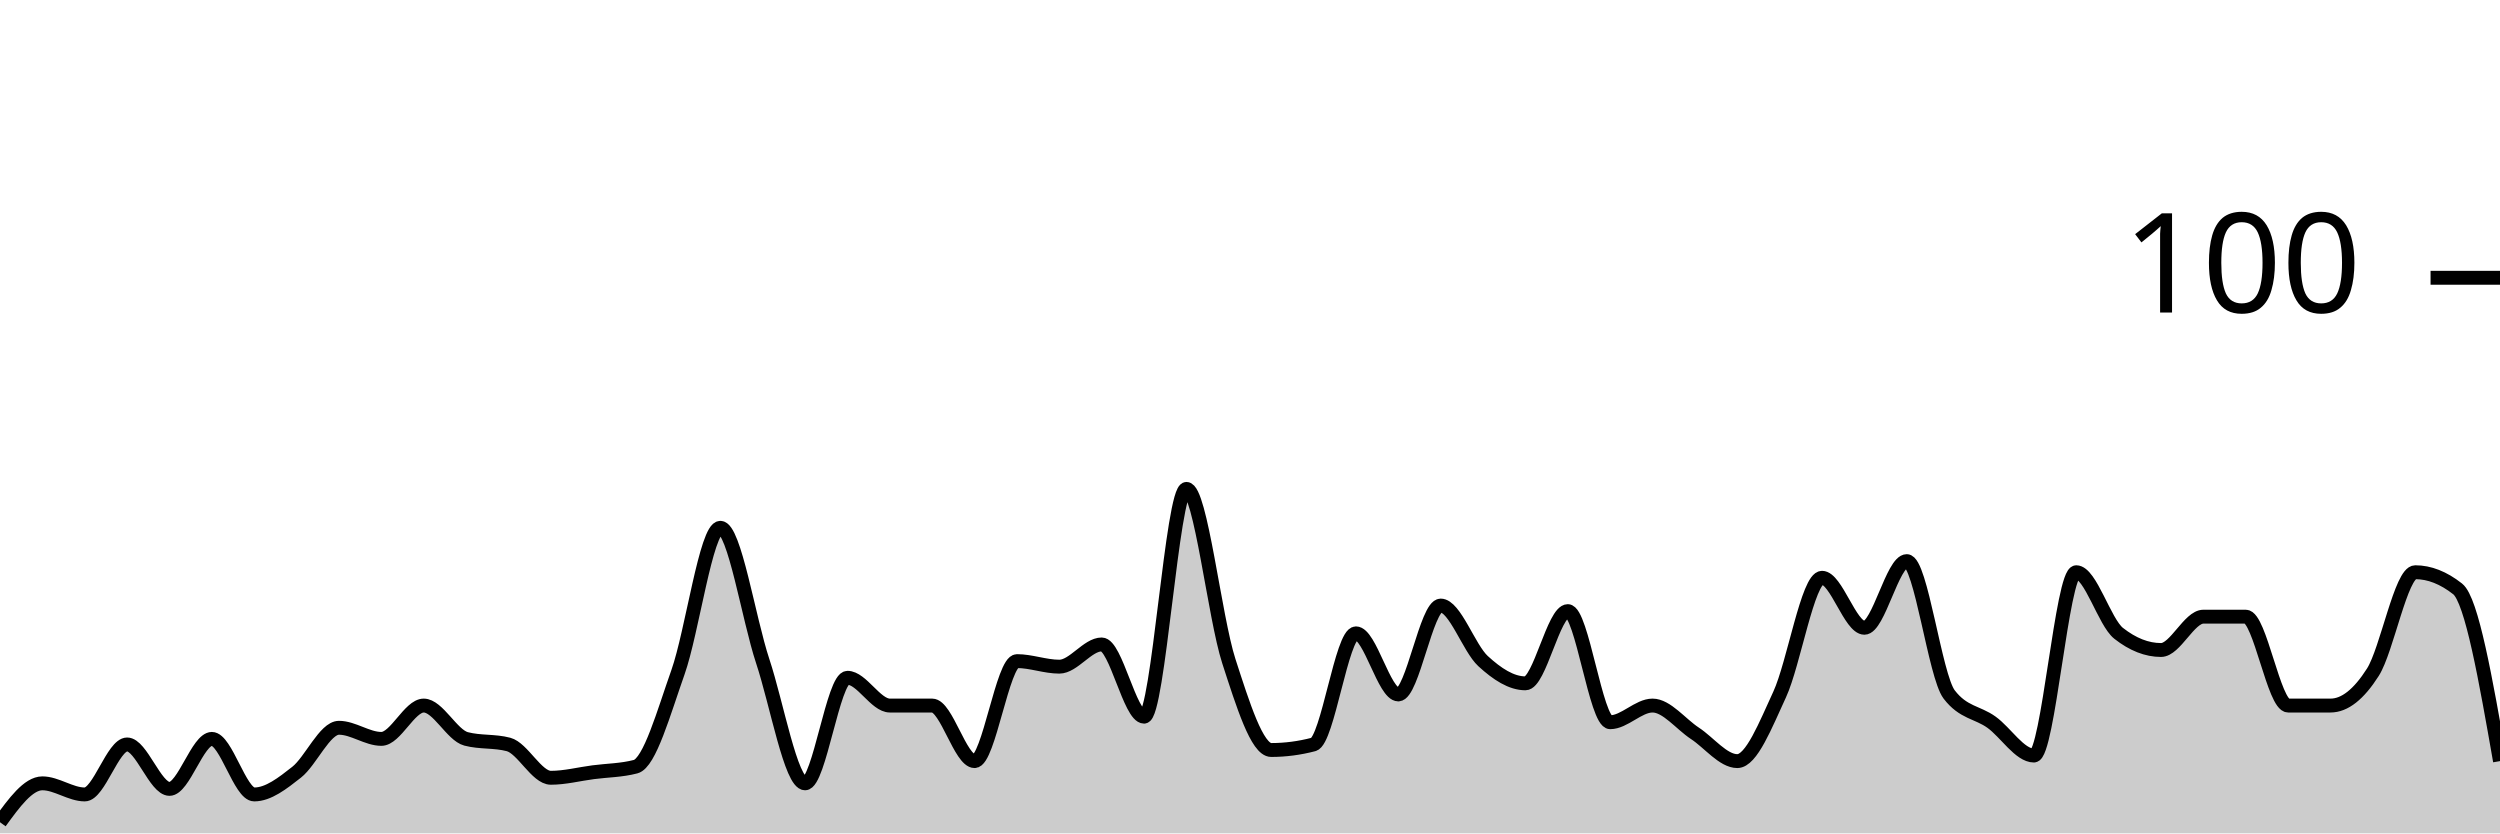
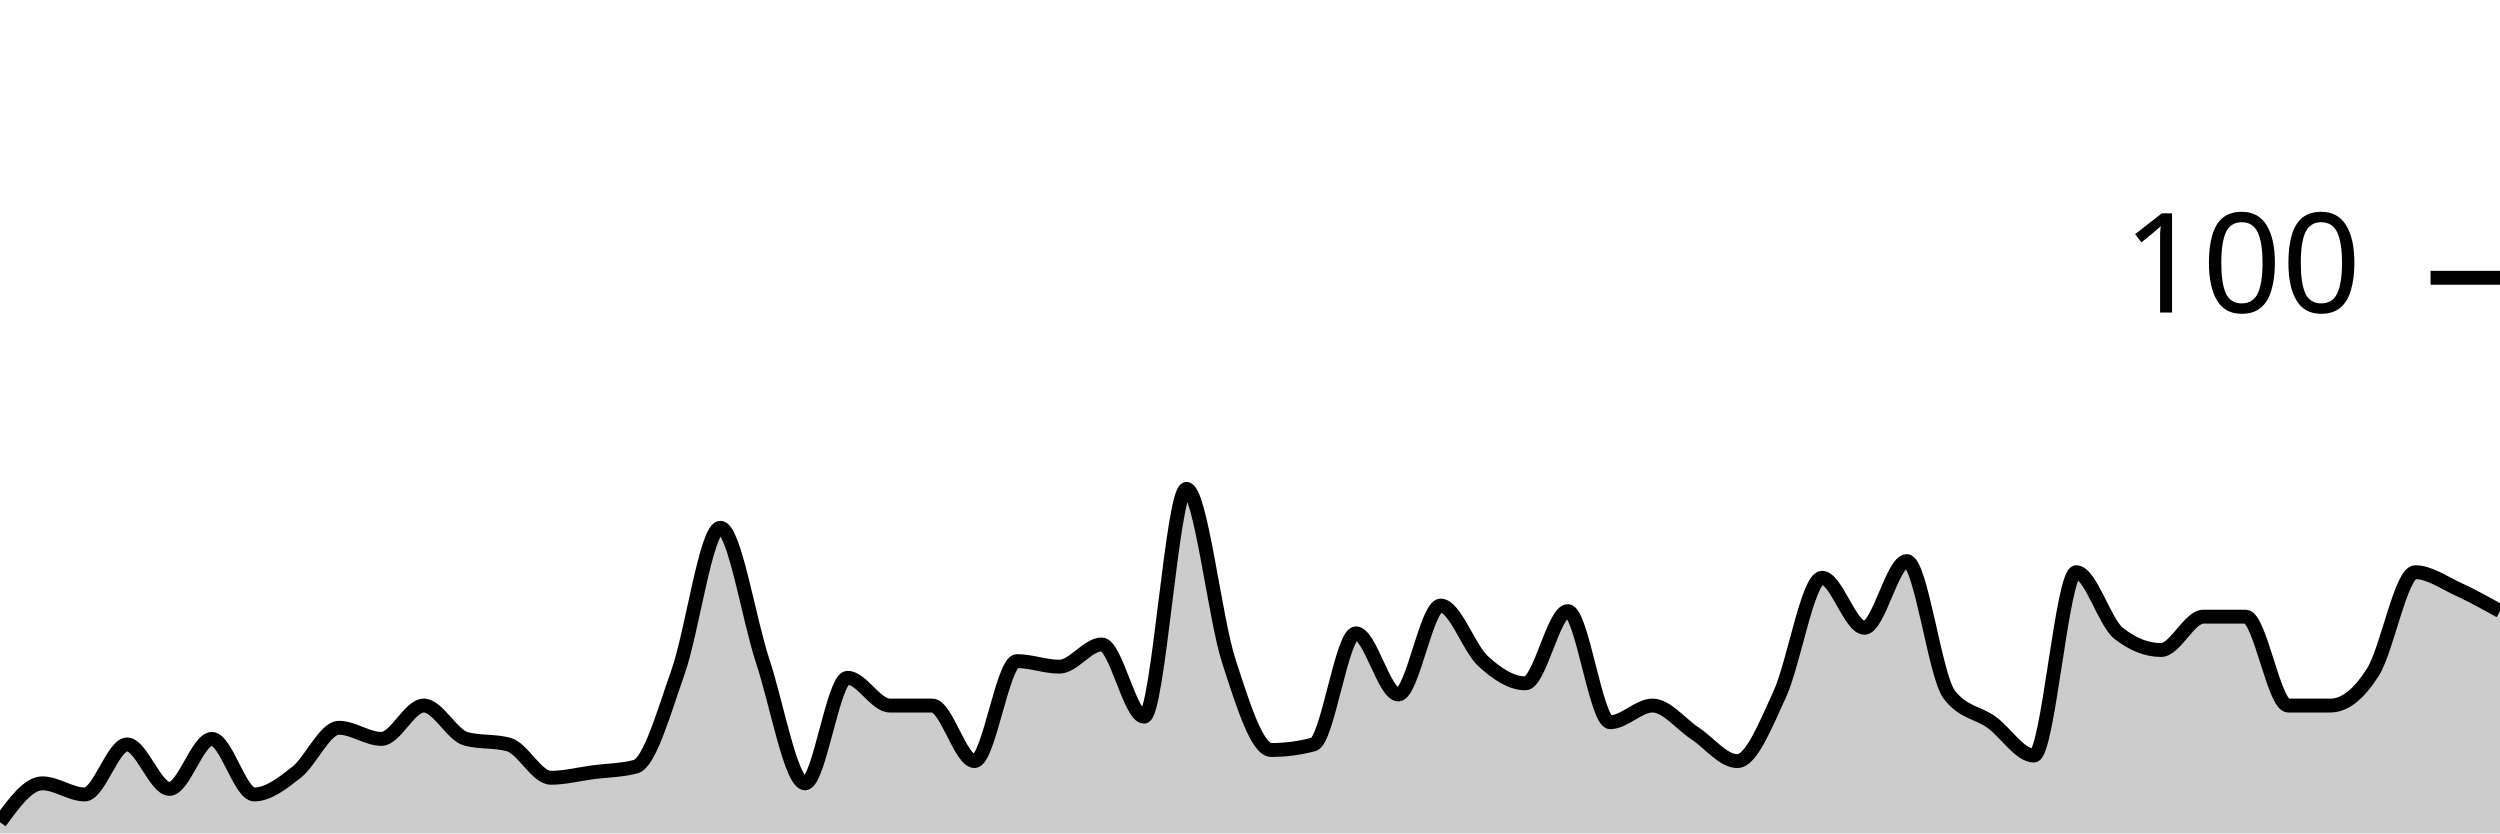
<svg xmlns="http://www.w3.org/2000/svg" viewBox="0 0 180 60">
  <g transform="translate(0,20)">
-     <path class="area" fill="rgba(0, 0, 0, 0.2)" d="M0,39.2C1.017,37.8,2.034,36.4,3.051,36.4C4.068,36.4,5.085,37.2,6.102,37.2C7.119,37.2,8.136,33.6,9.153,33.6C10.169,33.6,11.186,36.8,12.203,36.8C13.22,36.8,14.237,33.2,15.254,33.2C16.271,33.2,17.288,37.2,18.305,37.2C19.322,37.2,20.339,36.4,21.356,35.6C22.373,34.8,23.39,32.4,24.407,32.4C25.424,32.4,26.441,33.2,27.458,33.2C28.475,33.2,29.492,30.8,30.508,30.8C31.525,30.8,32.542,32.933,33.559,33.2C34.576,33.467,35.593,33.333,36.61,33.6C37.627,33.867,38.644,36,39.661,36C40.678,36,41.695,35.733,42.712,35.6C43.729,35.467,44.746,35.467,45.763,35.2C46.78,34.933,47.797,31.267,48.814,28.4C49.831,25.533,50.847,18,51.864,18C52.881,18,53.898,24.533,54.915,27.6C55.932,30.667,56.949,36.4,57.966,36.4C58.983,36.4,60,28.8,61.017,28.8C62.034,28.8,63.051,30.8,64.068,30.8C65.085,30.8,66.102,30.8,67.119,30.8C68.136,30.8,69.153,34.8,70.169,34.8C71.186,34.8,72.203,27.6,73.22,27.6C74.237,27.6,75.254,28,76.271,28C77.288,28,78.305,26.4,79.322,26.4C80.339,26.4,81.356,31.6,82.373,31.6C83.39,31.6,84.407,15.2,85.424,15.2C86.441,15.2,87.458,24.467,88.475,27.6C89.492,30.733,90.508,34,91.525,34C92.542,34,93.559,33.867,94.576,33.6C95.593,33.333,96.61,25.6,97.627,25.6C98.644,25.6,99.661,30,100.678,30C101.695,30,102.712,23.6,103.729,23.6C104.746,23.6,105.763,26.667,106.78,27.6C107.797,28.533,108.814,29.2,109.831,29.2C110.847,29.2,111.864,24,112.881,24C113.898,24,114.915,32,115.932,32C116.949,32,117.966,30.8,118.983,30.8C120,30.8,121.017,32.133,122.034,32.8C123.051,33.467,124.068,34.8,125.085,34.8C126.102,34.8,127.119,32.2,128.136,30C129.153,27.8,130.169,21.6,131.186,21.6C132.203,21.6,133.22,25.2,134.237,25.2C135.254,25.2,136.271,20.4,137.288,20.4C138.305,20.4,139.322,28.667,140.339,30C141.356,31.333,142.373,31.267,143.39,32C144.407,32.733,145.424,34.4,146.441,34.4C147.458,34.4,148.475,21.2,149.492,21.2C150.508,21.2,151.525,24.8,152.542,25.6C153.559,26.4,154.576,26.8,155.593,26.8C156.61,26.8,157.627,24.4,158.644,24.4C159.661,24.4,160.678,24.4,161.695,24.4C162.712,24.4,163.729,30.8,164.746,30.8C165.763,30.8,166.78,30.8,167.797,30.8C168.814,30.8,169.831,30,170.847,28.4C171.864,26.8,172.881,21.2,173.898,21.2C174.915,21.2,175.932,21.6,176.949,22.4C177.966,23.2,178.983,29,180,34.8L180,40C178.983,40,177.966,40,176.949,40C175.932,40,174.915,40,173.898,40C172.881,40,171.864,40,170.847,40C169.831,40,168.814,40,167.797,40C166.78,40,165.763,40,164.746,40C163.729,40,162.712,40,161.695,40C160.678,40,159.661,40,158.644,40C157.627,40,156.61,40,155.593,40C154.576,40,153.559,40,152.542,40C151.525,40,150.508,40,149.492,40C148.475,40,147.458,40,146.441,40C145.424,40,144.407,40,143.39,40C142.373,40,141.356,40,140.339,40C139.322,40,138.305,40,137.288,40C136.271,40,135.254,40,134.237,40C133.22,40,132.203,40,131.186,40C130.169,40,129.153,40,128.136,40C127.119,40,126.102,40,125.085,40C124.068,40,123.051,40,122.034,40C121.017,40,120,40,118.983,40C117.966,40,116.949,40,115.932,40C114.915,40,113.898,40,112.881,40C111.864,40,110.847,40,109.831,40C108.814,40,107.797,40,106.78,40C105.763,40,104.746,40,103.729,40C102.712,40,101.695,40,100.678,40C99.661,40,98.644,40,97.627,40C96.61,40,95.593,40,94.576,40C93.559,40,92.542,40,91.525,40C90.508,40,89.492,40,88.475,40C87.458,40,86.441,40,85.424,40C84.407,40,83.39,40,82.373,40C81.356,40,80.339,40,79.322,40C78.305,40,77.288,40,76.271,40C75.254,40,74.237,40,73.22,40C72.203,40,71.186,40,70.169,40C69.153,40,68.136,40,67.119,40C66.102,40,65.085,40,64.068,40C63.051,40,62.034,40,61.017,40C60,40,58.983,40,57.966,40C56.949,40,55.932,40,54.915,40C53.898,40,52.881,40,51.864,40C50.847,40,49.831,40,48.814,40C47.797,40,46.78,40,45.763,40C44.746,40,43.729,40,42.712,40C41.695,40,40.678,40,39.661,40C38.644,40,37.627,40,36.61,40C35.593,40,34.576,40,33.559,40C32.542,40,31.525,40,30.508,40C29.492,40,28.475,40,27.458,40C26.441,40,25.424,40,24.407,40C23.39,40,22.373,40,21.356,40C20.339,40,19.322,40,18.305,40C17.288,40,16.271,40,15.254,40C14.237,40,13.22,40,12.203,40C11.186,40,10.169,40,9.153,40C8.136,40,7.119,40,6.102,40C5.085,40,4.068,40,3.051,40C2.034,40,1.017,40,0,40Z" />
-     <path class="line" stroke="black" fill="none" d="M0,39.2C1.017,37.8,2.034,36.4,3.051,36.4C4.068,36.4,5.085,37.2,6.102,37.2C7.119,37.2,8.136,33.6,9.153,33.6C10.169,33.6,11.186,36.8,12.203,36.8C13.22,36.8,14.237,33.2,15.254,33.2C16.271,33.2,17.288,37.2,18.305,37.2C19.322,37.2,20.339,36.4,21.356,35.6C22.373,34.8,23.39,32.4,24.407,32.4C25.424,32.4,26.441,33.2,27.458,33.2C28.475,33.2,29.492,30.8,30.508,30.8C31.525,30.8,32.542,32.933,33.559,33.2C34.576,33.467,35.593,33.333,36.61,33.6C37.627,33.867,38.644,36,39.661,36C40.678,36,41.695,35.733,42.712,35.6C43.729,35.467,44.746,35.467,45.763,35.2C46.78,34.933,47.797,31.267,48.814,28.4C49.831,25.533,50.847,18,51.864,18C52.881,18,53.898,24.533,54.915,27.6C55.932,30.667,56.949,36.4,57.966,36.4C58.983,36.4,60,28.8,61.017,28.8C62.034,28.8,63.051,30.8,64.068,30.8C65.085,30.8,66.102,30.8,67.119,30.8C68.136,30.8,69.153,34.8,70.169,34.8C71.186,34.8,72.203,27.6,73.22,27.6C74.237,27.6,75.254,28,76.271,28C77.288,28,78.305,26.4,79.322,26.4C80.339,26.4,81.356,31.6,82.373,31.6C83.39,31.6,84.407,15.2,85.424,15.2C86.441,15.2,87.458,24.467,88.475,27.6C89.492,30.733,90.508,34,91.525,34C92.542,34,93.559,33.867,94.576,33.6C95.593,33.333,96.61,25.6,97.627,25.6C98.644,25.6,99.661,30,100.678,30C101.695,30,102.712,23.6,103.729,23.6C104.746,23.6,105.763,26.667,106.78,27.6C107.797,28.533,108.814,29.2,109.831,29.2C110.847,29.2,111.864,24,112.881,24C113.898,24,114.915,32,115.932,32C116.949,32,117.966,30.8,118.983,30.8C120,30.8,121.017,32.133,122.034,32.8C123.051,33.467,124.068,34.8,125.085,34.8C126.102,34.8,127.119,32.2,128.136,30C129.153,27.8,130.169,21.6,131.186,21.6C132.203,21.6,133.22,25.2,134.237,25.2C135.254,25.2,136.271,20.4,137.288,20.4C138.305,20.4,139.322,28.667,140.339,30C141.356,31.333,142.373,31.267,143.39,32C144.407,32.733,145.424,34.4,146.441,34.4C147.458,34.4,148.475,21.2,149.492,21.2C150.508,21.2,151.525,24.8,152.542,25.6C153.559,26.4,154.576,26.8,155.593,26.8C156.61,26.8,157.627,24.4,158.644,24.4C159.661,24.4,160.678,24.4,161.695,24.4C162.712,24.4,163.729,30.8,164.746,30.8C165.763,30.8,166.78,30.8,167.797,30.8C168.814,30.8,169.831,30,170.847,28.4C171.864,26.8,172.881,21.2,173.898,21.2C174.915,21.2,175.932,21.6,176.949,22.4C177.966,23.2,178.983,29,180,34.8" />
+     <path class="area" fill="rgba(0, 0, 0, 0.2)" d="M0,39.2C1.017,37.8,2.034,36.4,3.051,36.4C4.068,36.4,5.085,37.2,6.102,37.2C7.119,37.2,8.136,33.6,9.153,33.6C10.169,33.6,11.186,36.8,12.203,36.8C13.22,36.8,14.237,33.2,15.254,33.2C16.271,33.2,17.288,37.2,18.305,37.2C19.322,37.2,20.339,36.4,21.356,35.6C22.373,34.8,23.39,32.4,24.407,32.4C25.424,32.4,26.441,33.2,27.458,33.2C28.475,33.2,29.492,30.8,30.508,30.8C31.525,30.8,32.542,32.933,33.559,33.2C34.576,33.467,35.593,33.333,36.61,33.6C37.627,33.867,38.644,36,39.661,36C40.678,36,41.695,35.733,42.712,35.6C43.729,35.467,44.746,35.467,45.763,35.2C46.78,34.933,47.797,31.267,48.814,28.4C49.831,25.533,50.847,18,51.864,18C52.881,18,53.898,24.533,54.915,27.6C55.932,30.667,56.949,36.4,57.966,36.4C58.983,36.4,60,28.8,61.017,28.8C62.034,28.8,63.051,30.8,64.068,30.8C65.085,30.8,66.102,30.8,67.119,30.8C68.136,30.8,69.153,34.8,70.169,34.8C71.186,34.8,72.203,27.6,73.22,27.6C74.237,27.6,75.254,28,76.271,28C77.288,28,78.305,26.4,79.322,26.4C80.339,26.4,81.356,31.6,82.373,31.6C83.39,31.6,84.407,15.2,85.424,15.2C86.441,15.2,87.458,24.467,88.475,27.6C89.492,30.733,90.508,34,91.525,34C92.542,34,93.559,33.867,94.576,33.6C95.593,33.333,96.61,25.6,97.627,25.6C98.644,25.6,99.661,30,100.678,30C101.695,30,102.712,23.6,103.729,23.6C104.746,23.6,105.763,26.667,106.78,27.6C107.797,28.533,108.814,29.2,109.831,29.2C110.847,29.2,111.864,24,112.881,24C113.898,24,114.915,32,115.932,32C116.949,32,117.966,30.8,118.983,30.8C120,30.8,121.017,32.133,122.034,32.8C123.051,33.467,124.068,34.8,125.085,34.8C126.102,34.8,127.119,32.2,128.136,30C129.153,27.8,130.169,21.6,131.186,21.6C132.203,21.6,133.22,25.2,134.237,25.2C135.254,25.2,136.271,20.4,137.288,20.4C138.305,20.4,139.322,28.667,140.339,30C141.356,31.333,142.373,31.267,143.39,32C144.407,32.733,145.424,34.4,146.441,34.4C147.458,34.4,148.475,21.2,149.492,21.2C150.508,21.2,151.525,24.8,152.542,25.6C153.559,26.4,154.576,26.8,155.593,26.8C156.61,26.8,157.627,24.4,158.644,24.4C159.661,24.4,160.678,24.4,161.695,24.4C162.712,24.4,163.729,30.8,164.746,30.8C165.763,30.8,166.78,30.8,167.797,30.8C168.814,30.8,169.831,30,170.847,28.4C171.864,26.8,172.881,21.2,173.898,21.2C174.915,21.2,175.932,21.933,176.949,22.4C177.966,22.867,178.983,23.433,180,24L180,40C178.983,40,177.966,40,176.949,40C175.932,40,174.915,40,173.898,40C172.881,40,171.864,40,170.847,40C169.831,40,168.814,40,167.797,40C166.78,40,165.763,40,164.746,40C163.729,40,162.712,40,161.695,40C160.678,40,159.661,40,158.644,40C157.627,40,156.61,40,155.593,40C154.576,40,153.559,40,152.542,40C151.525,40,150.508,40,149.492,40C148.475,40,147.458,40,146.441,40C145.424,40,144.407,40,143.39,40C142.373,40,141.356,40,140.339,40C139.322,40,138.305,40,137.288,40C136.271,40,135.254,40,134.237,40C133.22,40,132.203,40,131.186,40C130.169,40,129.153,40,128.136,40C127.119,40,126.102,40,125.085,40C124.068,40,123.051,40,122.034,40C121.017,40,120,40,118.983,40C117.966,40,116.949,40,115.932,40C114.915,40,113.898,40,112.881,40C111.864,40,110.847,40,109.831,40C108.814,40,107.797,40,106.78,40C105.763,40,104.746,40,103.729,40C102.712,40,101.695,40,100.678,40C99.661,40,98.644,40,97.627,40C96.61,40,95.593,40,94.576,40C93.559,40,92.542,40,91.525,40C90.508,40,89.492,40,88.475,40C87.458,40,86.441,40,85.424,40C84.407,40,83.39,40,82.373,40C81.356,40,80.339,40,79.322,40C78.305,40,77.288,40,76.271,40C75.254,40,74.237,40,73.22,40C72.203,40,71.186,40,70.169,40C69.153,40,68.136,40,67.119,40C66.102,40,65.085,40,64.068,40C63.051,40,62.034,40,61.017,40C60,40,58.983,40,57.966,40C56.949,40,55.932,40,54.915,40C53.898,40,52.881,40,51.864,40C50.847,40,49.831,40,48.814,40C47.797,40,46.78,40,45.763,40C44.746,40,43.729,40,42.712,40C41.695,40,40.678,40,39.661,40C38.644,40,37.627,40,36.61,40C35.593,40,34.576,40,33.559,40C32.542,40,31.525,40,30.508,40C29.492,40,28.475,40,27.458,40C26.441,40,25.424,40,24.407,40C23.39,40,22.373,40,21.356,40C20.339,40,19.322,40,18.305,40C17.288,40,16.271,40,15.254,40C14.237,40,13.22,40,12.203,40C11.186,40,10.169,40,9.153,40C8.136,40,7.119,40,6.102,40C5.085,40,4.068,40,3.051,40C2.034,40,1.017,40,0,40Z" />
+     <path class="line" stroke="black" fill="none" d="M0,39.2C1.017,37.8,2.034,36.4,3.051,36.4C4.068,36.4,5.085,37.2,6.102,37.2C7.119,37.2,8.136,33.6,9.153,33.6C10.169,33.6,11.186,36.8,12.203,36.8C13.22,36.8,14.237,33.2,15.254,33.2C16.271,33.2,17.288,37.2,18.305,37.2C19.322,37.2,20.339,36.4,21.356,35.6C22.373,34.8,23.39,32.4,24.407,32.4C25.424,32.4,26.441,33.2,27.458,33.2C28.475,33.2,29.492,30.8,30.508,30.8C31.525,30.8,32.542,32.933,33.559,33.2C34.576,33.467,35.593,33.333,36.61,33.6C37.627,33.867,38.644,36,39.661,36C40.678,36,41.695,35.733,42.712,35.6C43.729,35.467,44.746,35.467,45.763,35.2C46.78,34.933,47.797,31.267,48.814,28.4C49.831,25.533,50.847,18,51.864,18C52.881,18,53.898,24.533,54.915,27.6C55.932,30.667,56.949,36.4,57.966,36.4C58.983,36.4,60,28.8,61.017,28.8C62.034,28.8,63.051,30.8,64.068,30.8C65.085,30.8,66.102,30.8,67.119,30.8C68.136,30.8,69.153,34.8,70.169,34.8C71.186,34.8,72.203,27.6,73.22,27.6C74.237,27.6,75.254,28,76.271,28C77.288,28,78.305,26.4,79.322,26.4C80.339,26.4,81.356,31.6,82.373,31.6C83.39,31.6,84.407,15.2,85.424,15.2C86.441,15.2,87.458,24.467,88.475,27.6C89.492,30.733,90.508,34,91.525,34C92.542,34,93.559,33.867,94.576,33.6C95.593,33.333,96.61,25.6,97.627,25.6C98.644,25.6,99.661,30,100.678,30C101.695,30,102.712,23.6,103.729,23.6C104.746,23.6,105.763,26.667,106.78,27.6C107.797,28.533,108.814,29.2,109.831,29.2C110.847,29.2,111.864,24,112.881,24C113.898,24,114.915,32,115.932,32C116.949,32,117.966,30.8,118.983,30.8C120,30.8,121.017,32.133,122.034,32.8C123.051,33.467,124.068,34.8,125.085,34.8C126.102,34.8,127.119,32.2,128.136,30C129.153,27.8,130.169,21.6,131.186,21.6C132.203,21.6,133.22,25.2,134.237,25.2C135.254,25.2,136.271,20.4,137.288,20.4C138.305,20.4,139.322,28.667,140.339,30C141.356,31.333,142.373,31.267,143.39,32C144.407,32.733,145.424,34.4,146.441,34.4C147.458,34.4,148.475,21.2,149.492,21.2C150.508,21.2,151.525,24.8,152.542,25.6C153.559,26.4,154.576,26.8,155.593,26.8C156.61,26.8,157.627,24.4,158.644,24.4C159.661,24.4,160.678,24.4,161.695,24.4C162.712,24.4,163.729,30.8,164.746,30.8C165.763,30.8,166.78,30.8,167.797,30.8C168.814,30.8,169.831,30,170.847,28.4C171.864,26.8,172.881,21.2,173.898,21.2C174.915,21.2,175.932,21.933,176.949,22.4C177.966,22.867,178.983,23.433,180,24" />
    <path class="axis-ceiling" stroke-width="1" stroke="black" fill="none" d="M175,0L180,0" />
    <text class="axis-ceiling-label" font-family="sans-serif" text-anchor="end" font-size="10px" x="170" y="2.5">100</text>
  </g>
</svg>
